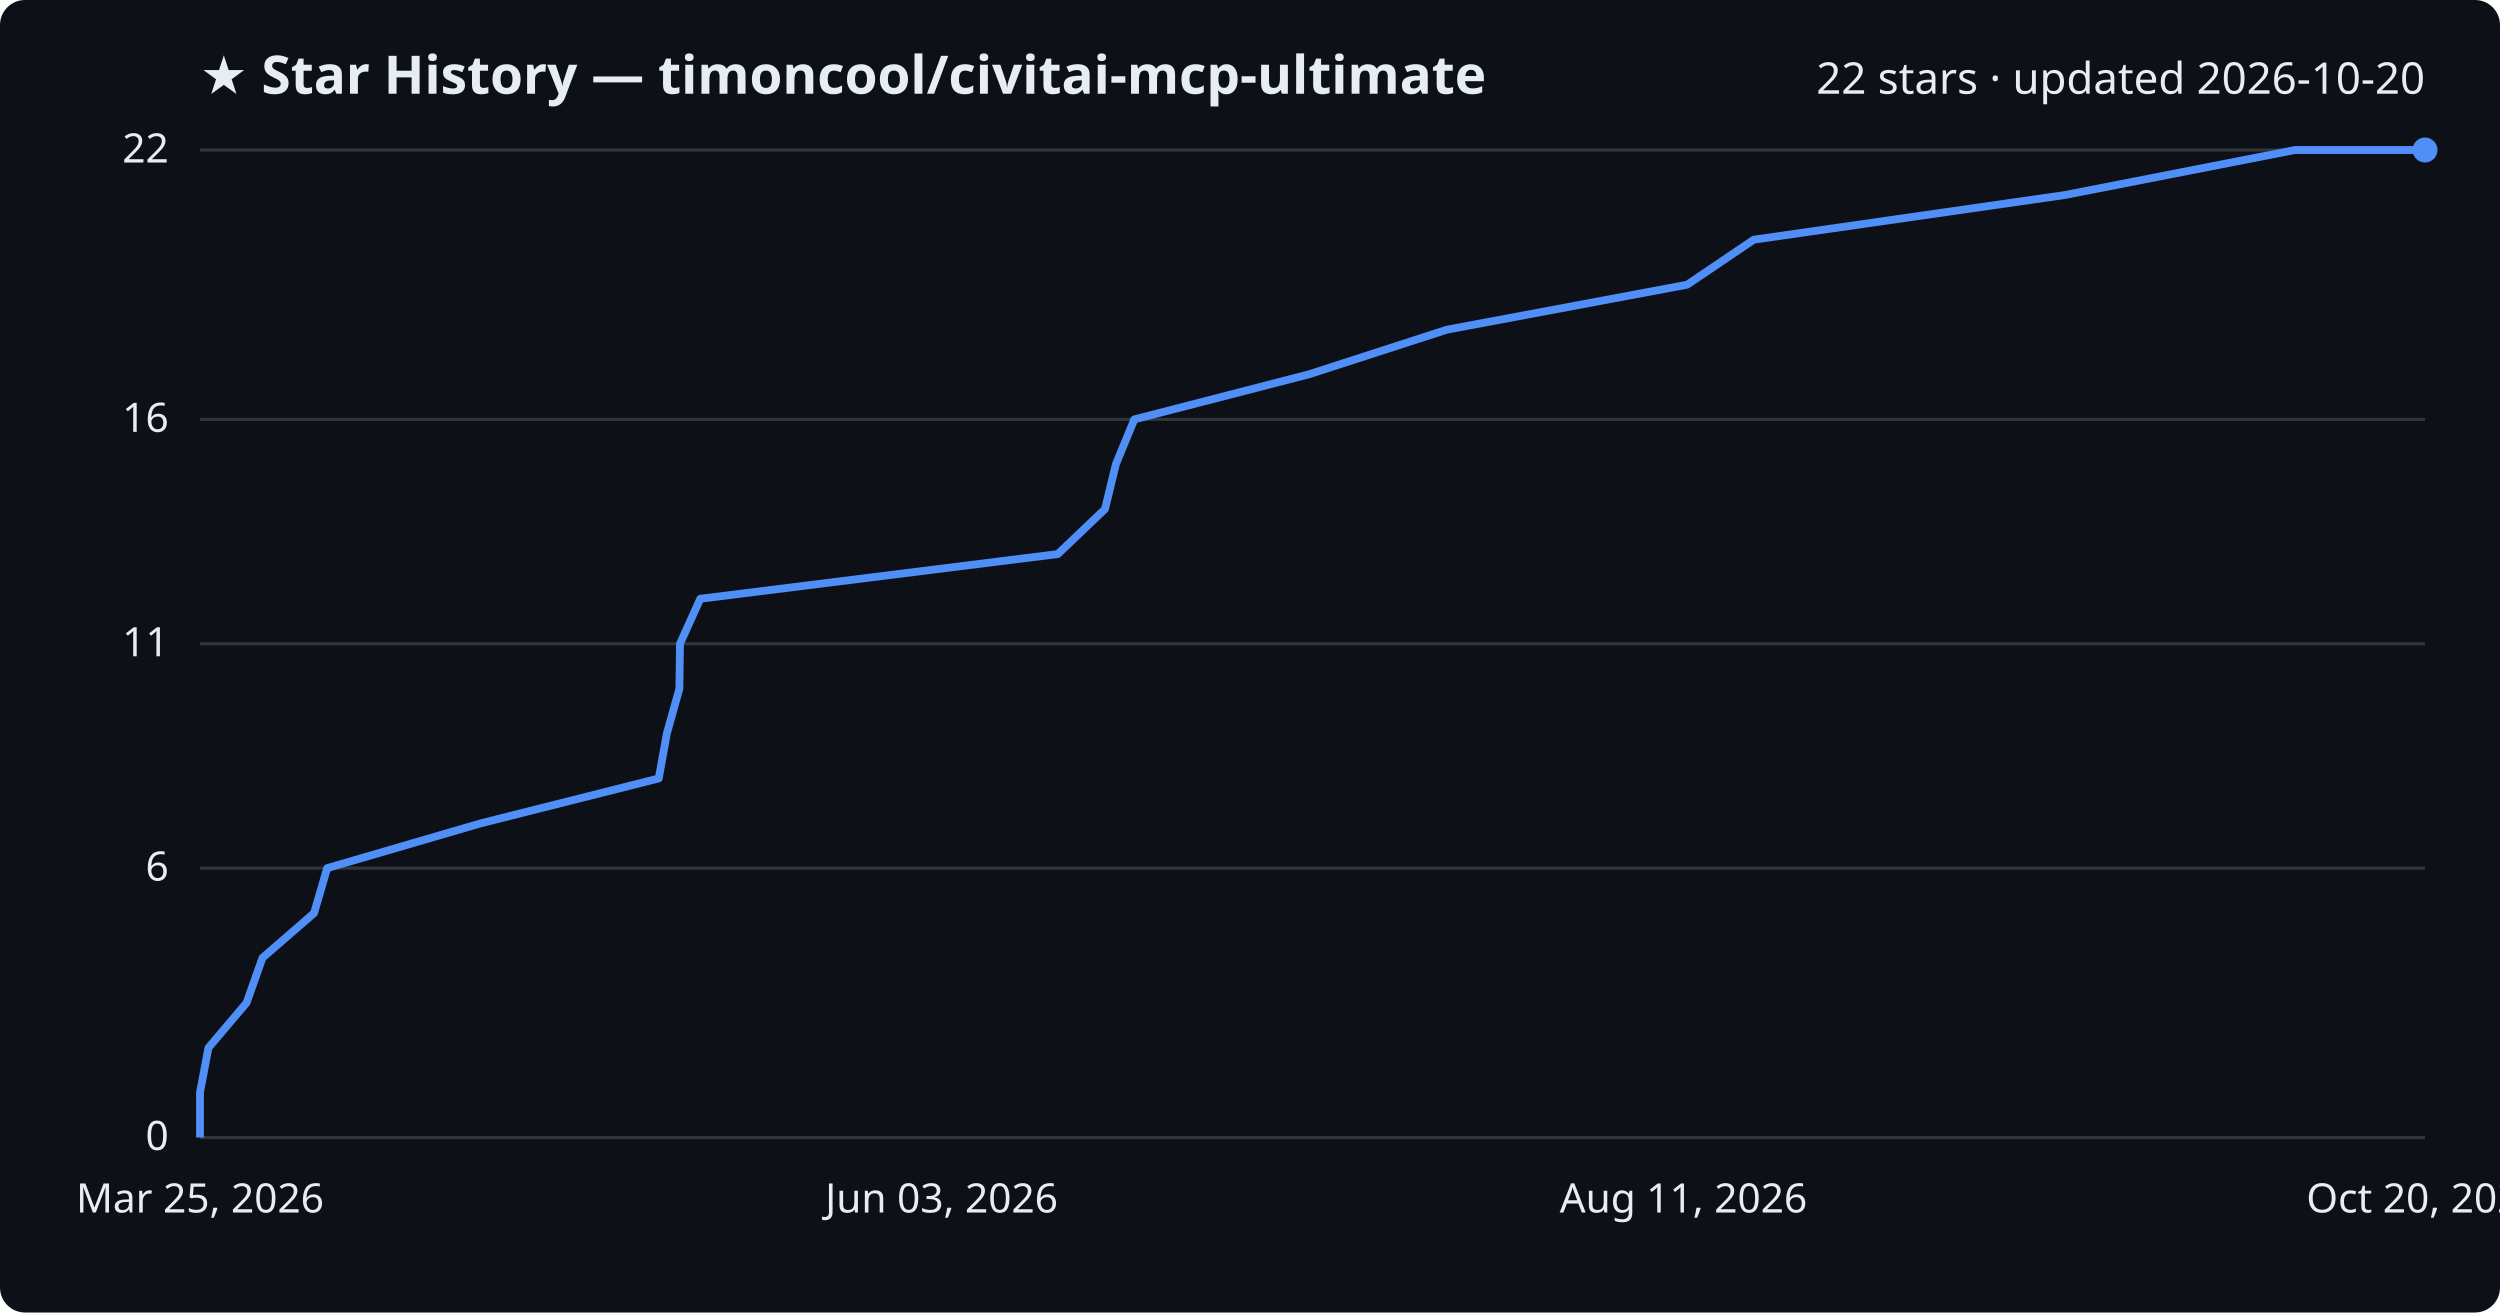
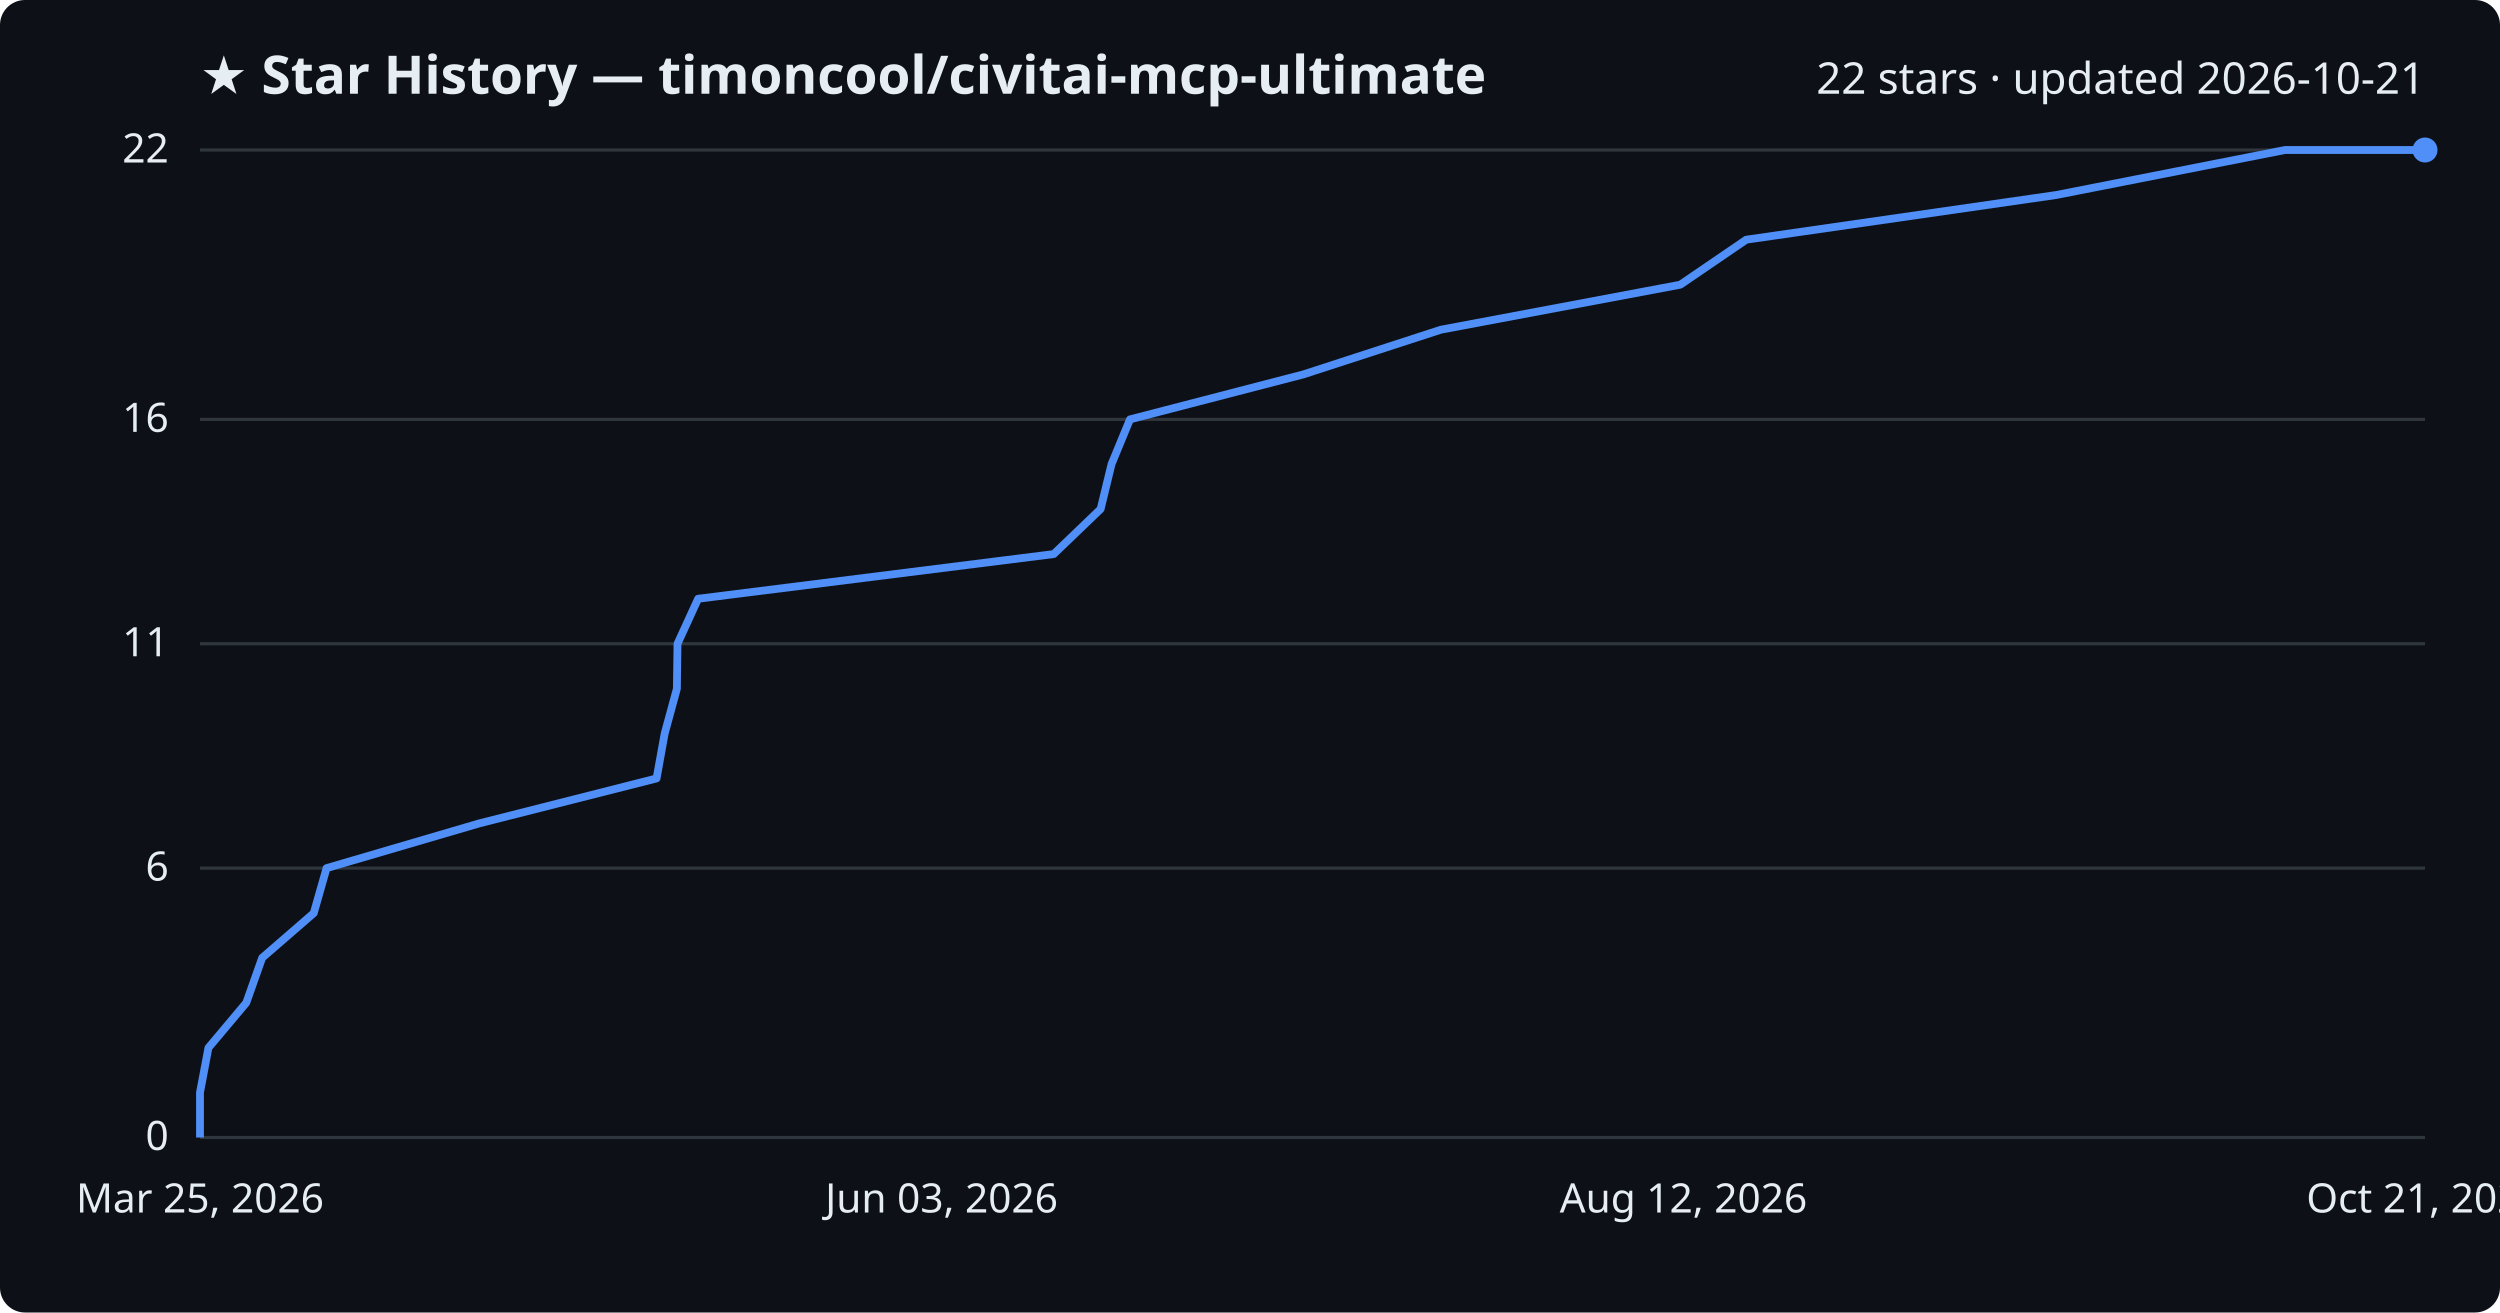
<svg xmlns="http://www.w3.org/2000/svg" viewBox="0 0 800 420" font-family="Segoe UI, sans-serif">
  <rect width="800" height="420" fill="#0d1117" rx="8" />
  <text x="64" y="30" fill="#e6edf3" font-size="17" font-weight="700">★ Star History — timoncool/civitai-mcp-ultimate</text>
-   <text x="776" y="30" fill="#e6edf3" font-size="14" text-anchor="end">22 stars · updated 2026-10-20</text>
+   <text x="776" y="30" fill="#e6edf3" font-size="14" text-anchor="end">22 stars · updated 2026-10-21</text>
  <line x1="64" y1="364.0" x2="776" y2="364.0" stroke="#30363d" stroke-width="1" />
  <text x="54" y="368.0" fill="#e6edf3" font-size="13" text-anchor="end">0</text>
  <line x1="64" y1="277.8" x2="776" y2="277.8" stroke="#30363d" stroke-width="1" />
  <text x="54" y="281.8" fill="#e6edf3" font-size="13" text-anchor="end">6</text>
  <line x1="64" y1="206.0" x2="776" y2="206.0" stroke="#30363d" stroke-width="1" />
  <text x="54" y="210.0" fill="#e6edf3" font-size="13" text-anchor="end">11</text>
  <line x1="64" y1="134.2" x2="776" y2="134.2" stroke="#30363d" stroke-width="1" />
  <text x="54" y="138.2" fill="#e6edf3" font-size="13" text-anchor="end">16</text>
  <line x1="64" y1="48.0" x2="776" y2="48.0" stroke="#30363d" stroke-width="1" />
  <text x="54" y="52.0" fill="#e6edf3" font-size="13" text-anchor="end">22</text>
-   <path d="M64.0,364.0 L64.0,349.6 L66.7,335.3 L78.9,320.9 L84.0,306.5 L100.5,292.2 L104.7,277.8 L153.7,263.5 L210.8,249.1 L213.4,234.7 L217.4,220.4 L217.6,206.0 L224.1,191.6 L338.5,177.3 L353.6,162.9 L357.1,148.5 L363.0,134.2 L418.8,119.8 L463.0,105.5 L539.9,91.1 L561.2,76.7 L660.8,62.4 L734.4,48.0 L776.0,48.0" fill="none" stroke="#4f8ff7" stroke-width="2.5" stroke-linejoin="round" />
+   <path d="M64.0,364.0 L64.0,349.6 L66.7,335.3 L78.8,320.9 L83.9,306.5 L100.4,292.2 L104.5,277.8 L153.3,263.5 L210.1,249.1 L212.7,234.7 L216.6,220.4 L216.8,206.0 L223.4,191.6 L337.2,177.3 L352.2,162.9 L355.7,148.5 L361.6,134.2 L417.1,119.8 L461.1,105.5 L537.7,91.1 L558.8,76.7 L658.0,62.4 L731.2,48.0 L776.0,48.0" fill="none" stroke="#4f8ff7" stroke-width="2.5" stroke-linejoin="round" />
  <circle cx="776.0" cy="48.0" r="4" fill="#4f8ff7" />
  <text x="64.0" y="388" fill="#e6edf3" font-size="13" text-anchor="middle">Mar 25, 2026</text>
  <text x="301.3" y="388" fill="#e6edf3" font-size="13" text-anchor="middle">Jun 03, 2026</text>
-   <text x="538.7" y="388" fill="#e6edf3" font-size="13" text-anchor="middle">Aug 11, 2026</text>
-   <text x="776.0" y="388" fill="#e6edf3" font-size="13" text-anchor="middle">Oct 20, 2026</text>
+   <text x="538.7" y="388" fill="#e6edf3" font-size="13" text-anchor="middle">Aug 12, 2026</text>
+   <text x="776.0" y="388" fill="#e6edf3" font-size="13" text-anchor="middle">Oct 21, 2026</text>
</svg>
